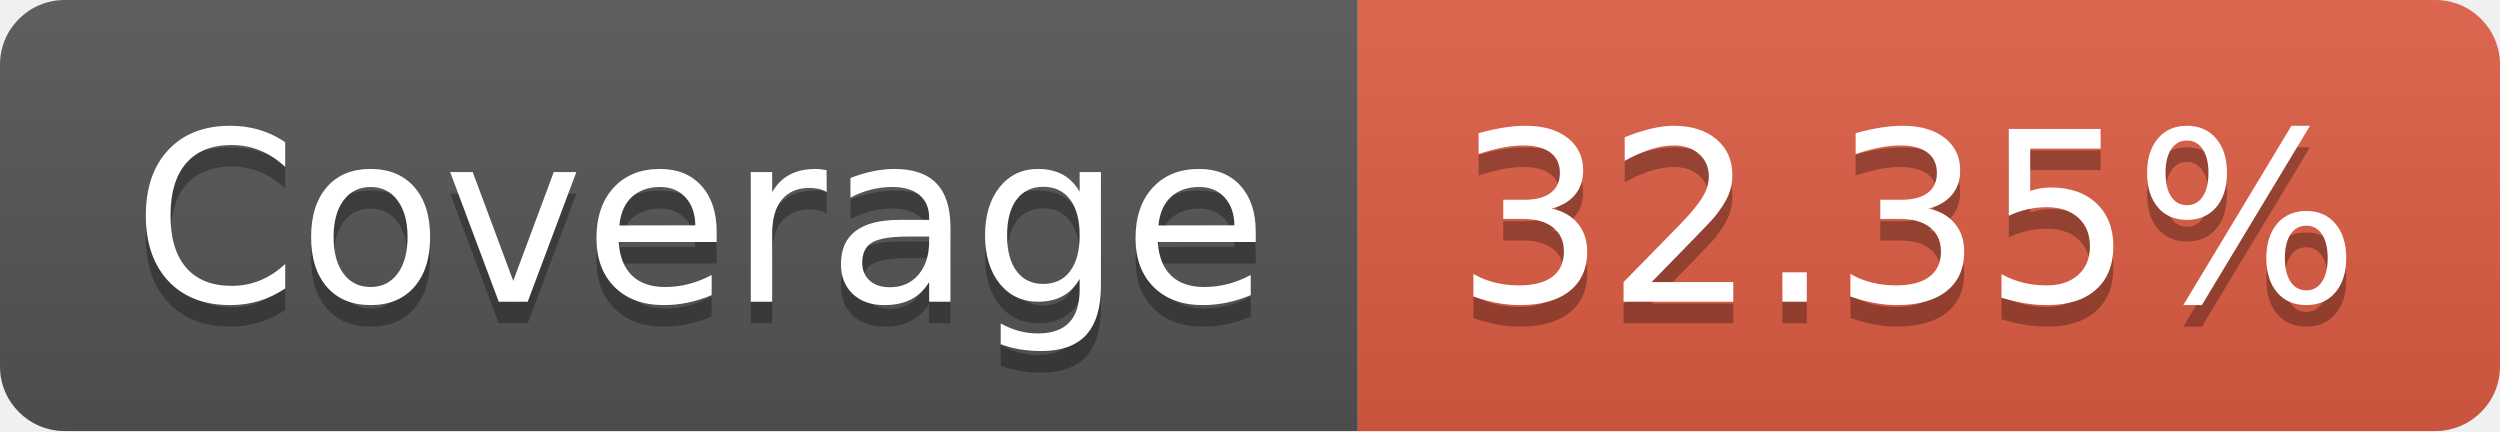
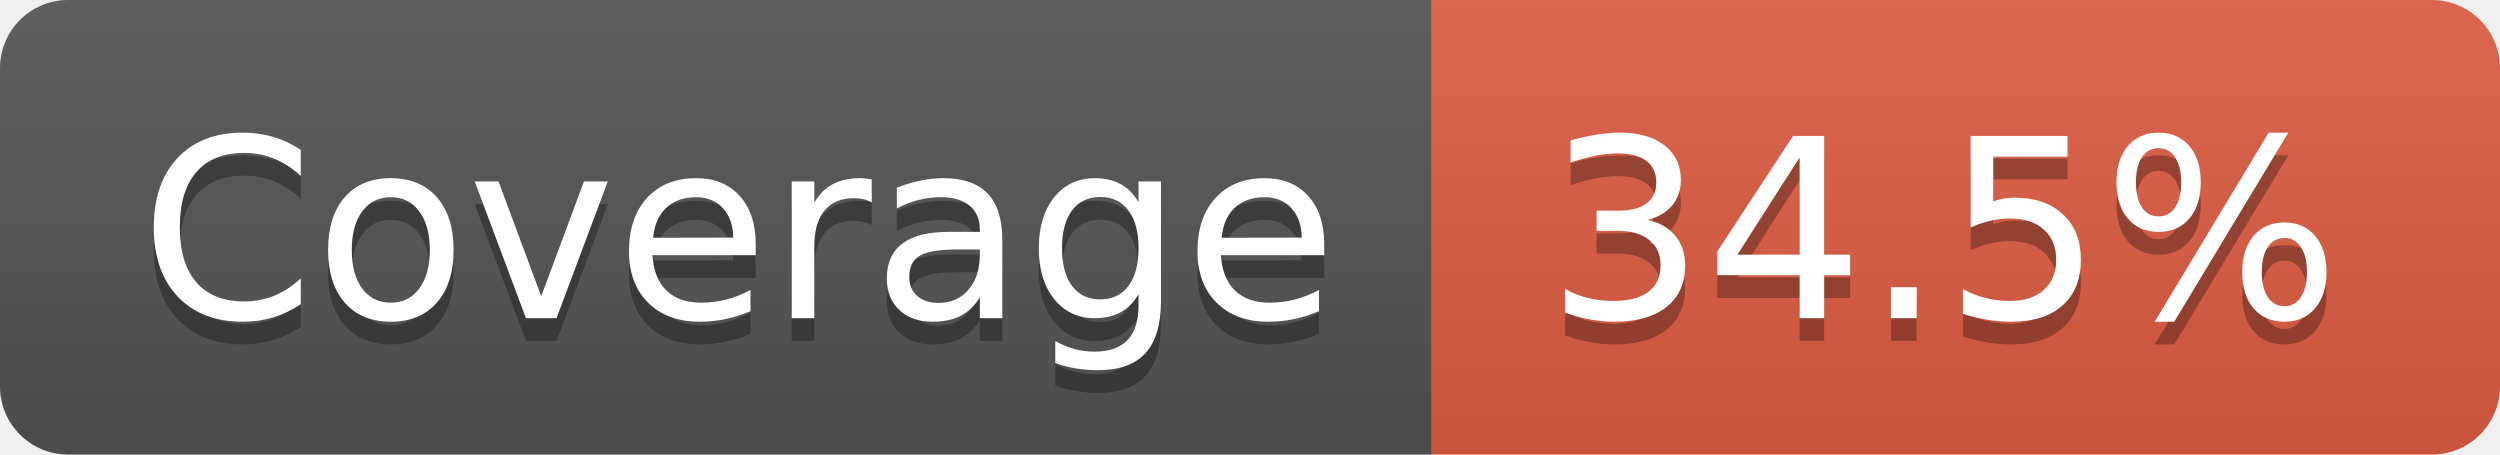
- <svg xmlns="http://www.w3.org/2000/svg" width="116" height="20" role="img" aria-label="Coverage: 32.35%">
+ <svg xmlns="http://www.w3.org/2000/svg" width="110" height="20" role="img" aria-label="Coverage: 34.5%">
  <linearGradient id="s" x2="0" y2="100%">
    <stop offset="0" stop-color="#bbb" stop-opacity=".1" />
    <stop offset="1" stop-opacity=".1" />
  </linearGradient>
  <clipPath id="r">
-     <rect width="116" height="20" rx="3" fill="#fff" />
+     <rect width="110" height="20" rx="3" fill="#fff" />
  </clipPath>
  <g clip-path="url(#r)">
    <rect width="63" height="20" fill="#555" />
-     <rect x="63" width="53" height="20" fill="#e05d44" />
-     <rect width="116" height="20" fill="url(#s)" />
+     <rect x="63" width="47" height="20" fill="#e05d44" />
+     <rect width="110" height="20" fill="url(#s)" />
  </g>
  <g fill="#fff" text-anchor="middle" font-family="Verdana,Geneva,DejaVu Sans,sans-serif" text-rendering="geometricPrecision" font-size="110">
    <text aria-hidden="true" x="325" y="150" fill="#010101" fill-opacity=".3" transform="scale(.1)" textLength="530">Coverage</text>
    <text x="325" y="140" transform="scale(.1)" fill="#fff" textLength="530">Coverage</text>
-     <text aria-hidden="true" x="885" y="150" fill="#010101" fill-opacity=".3" transform="scale(.1)" textLength="430">32.35%</text>
-     <text x="885" y="140" transform="scale(.1)" fill="#fff" textLength="430">32.35%</text>
+     <text aria-hidden="true" x="855" y="150" fill="#010101" fill-opacity=".3" transform="scale(.1)" textLength="370">34.5%</text>
+     <text x="855" y="140" transform="scale(.1)" fill="#fff" textLength="370">34.5%</text>
  </g>
</svg>
